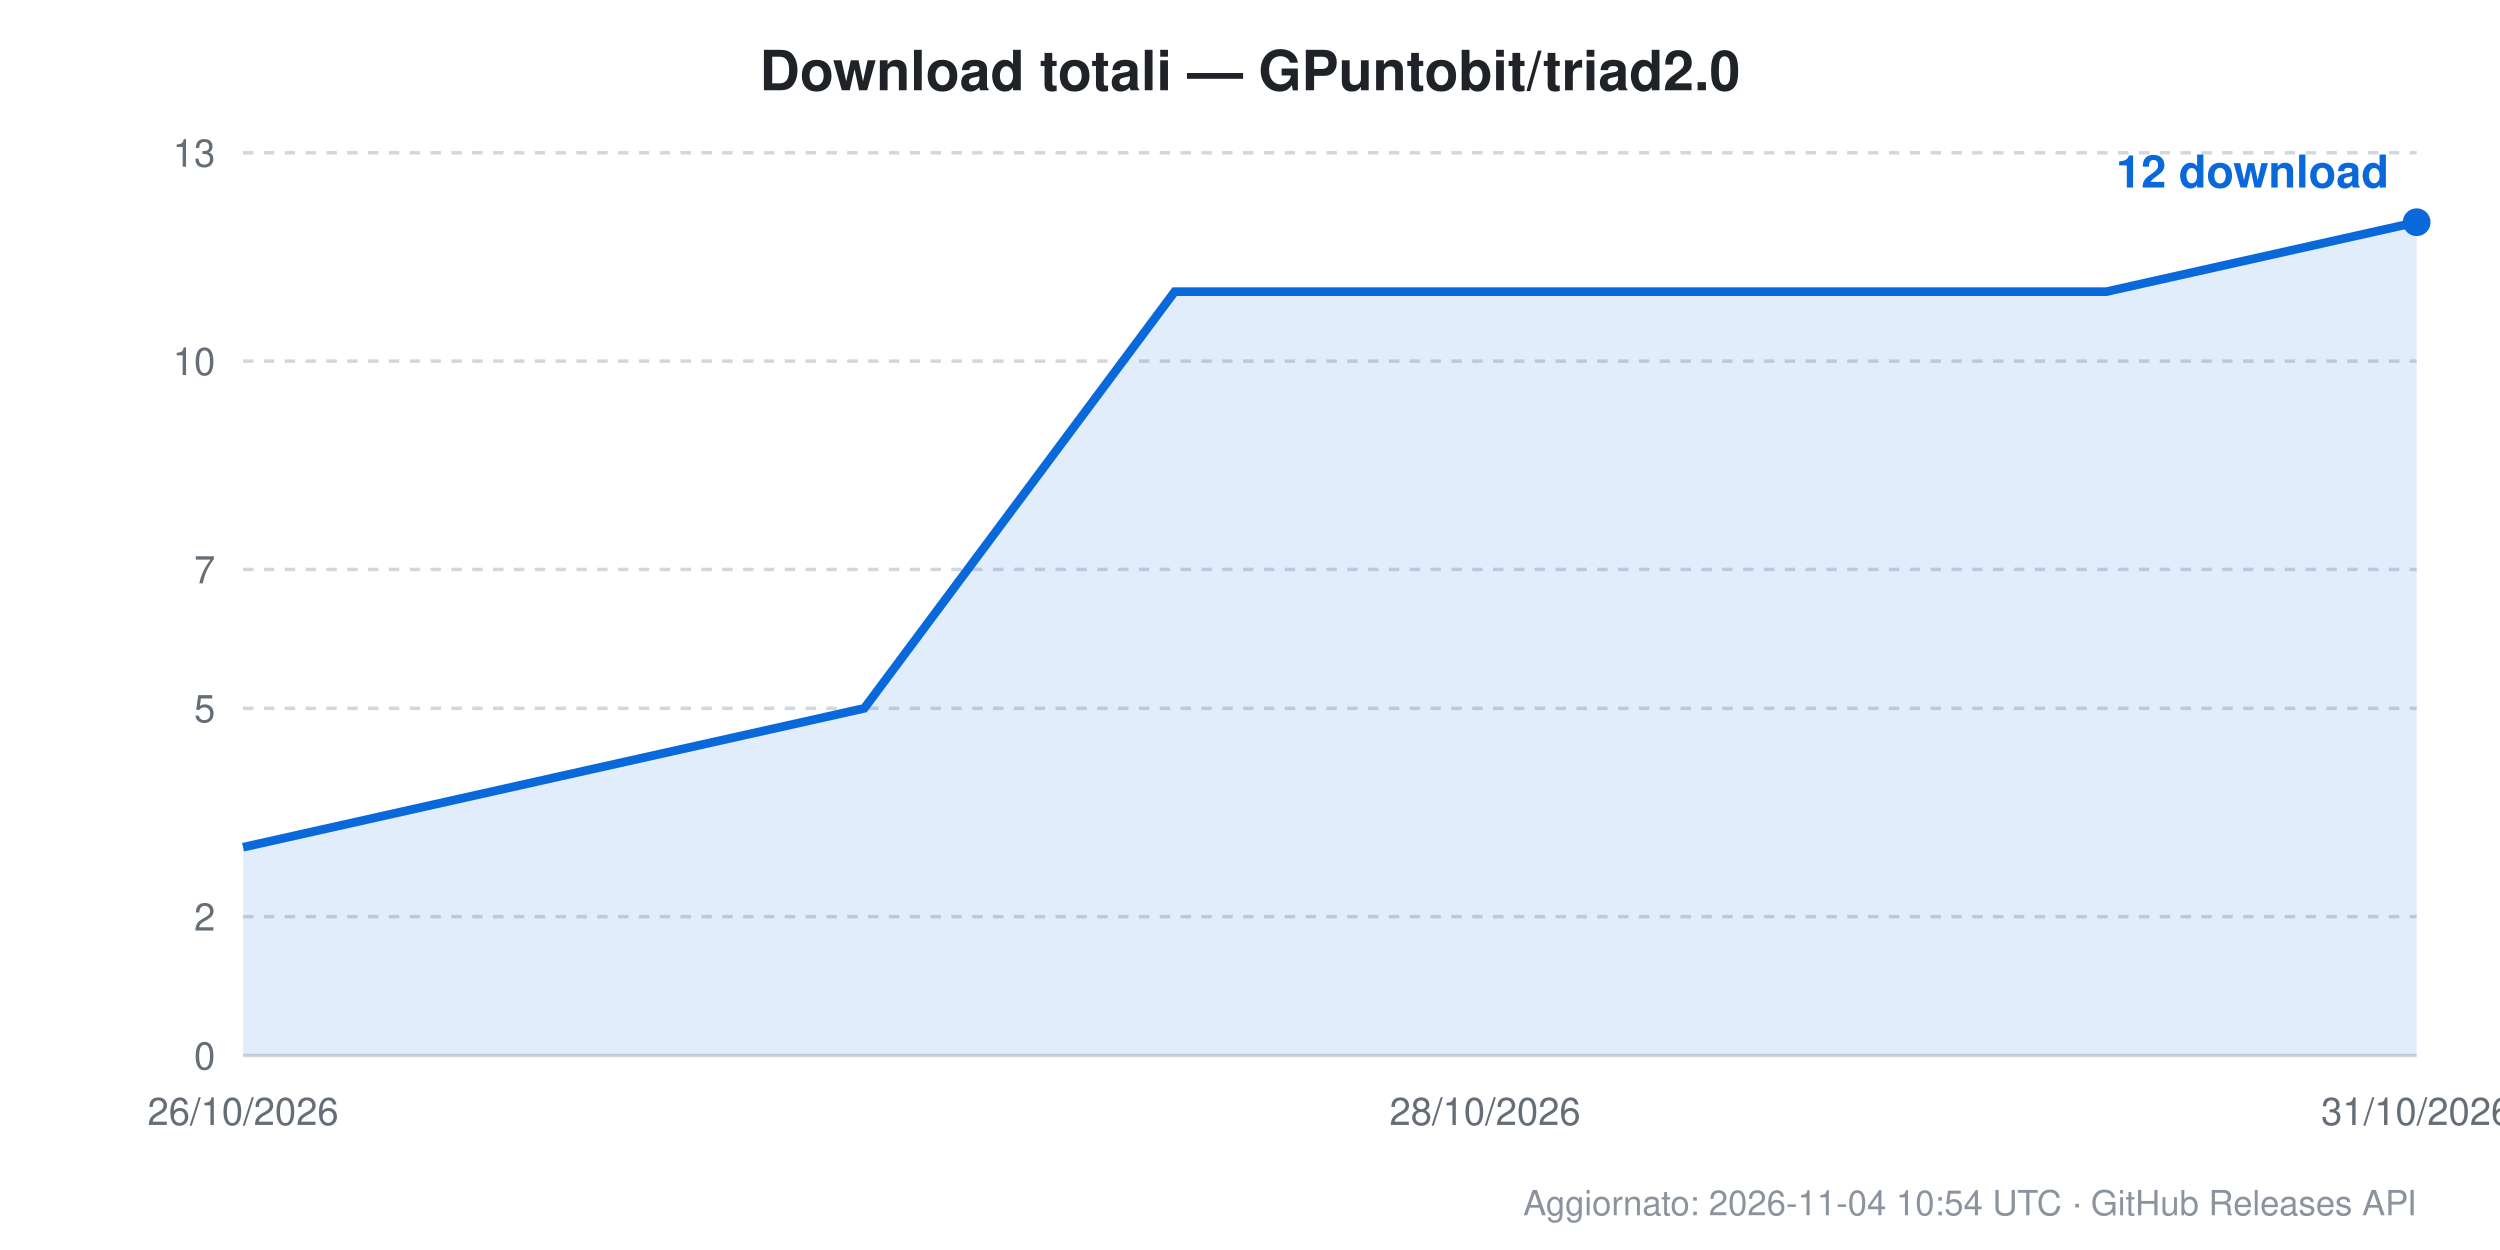
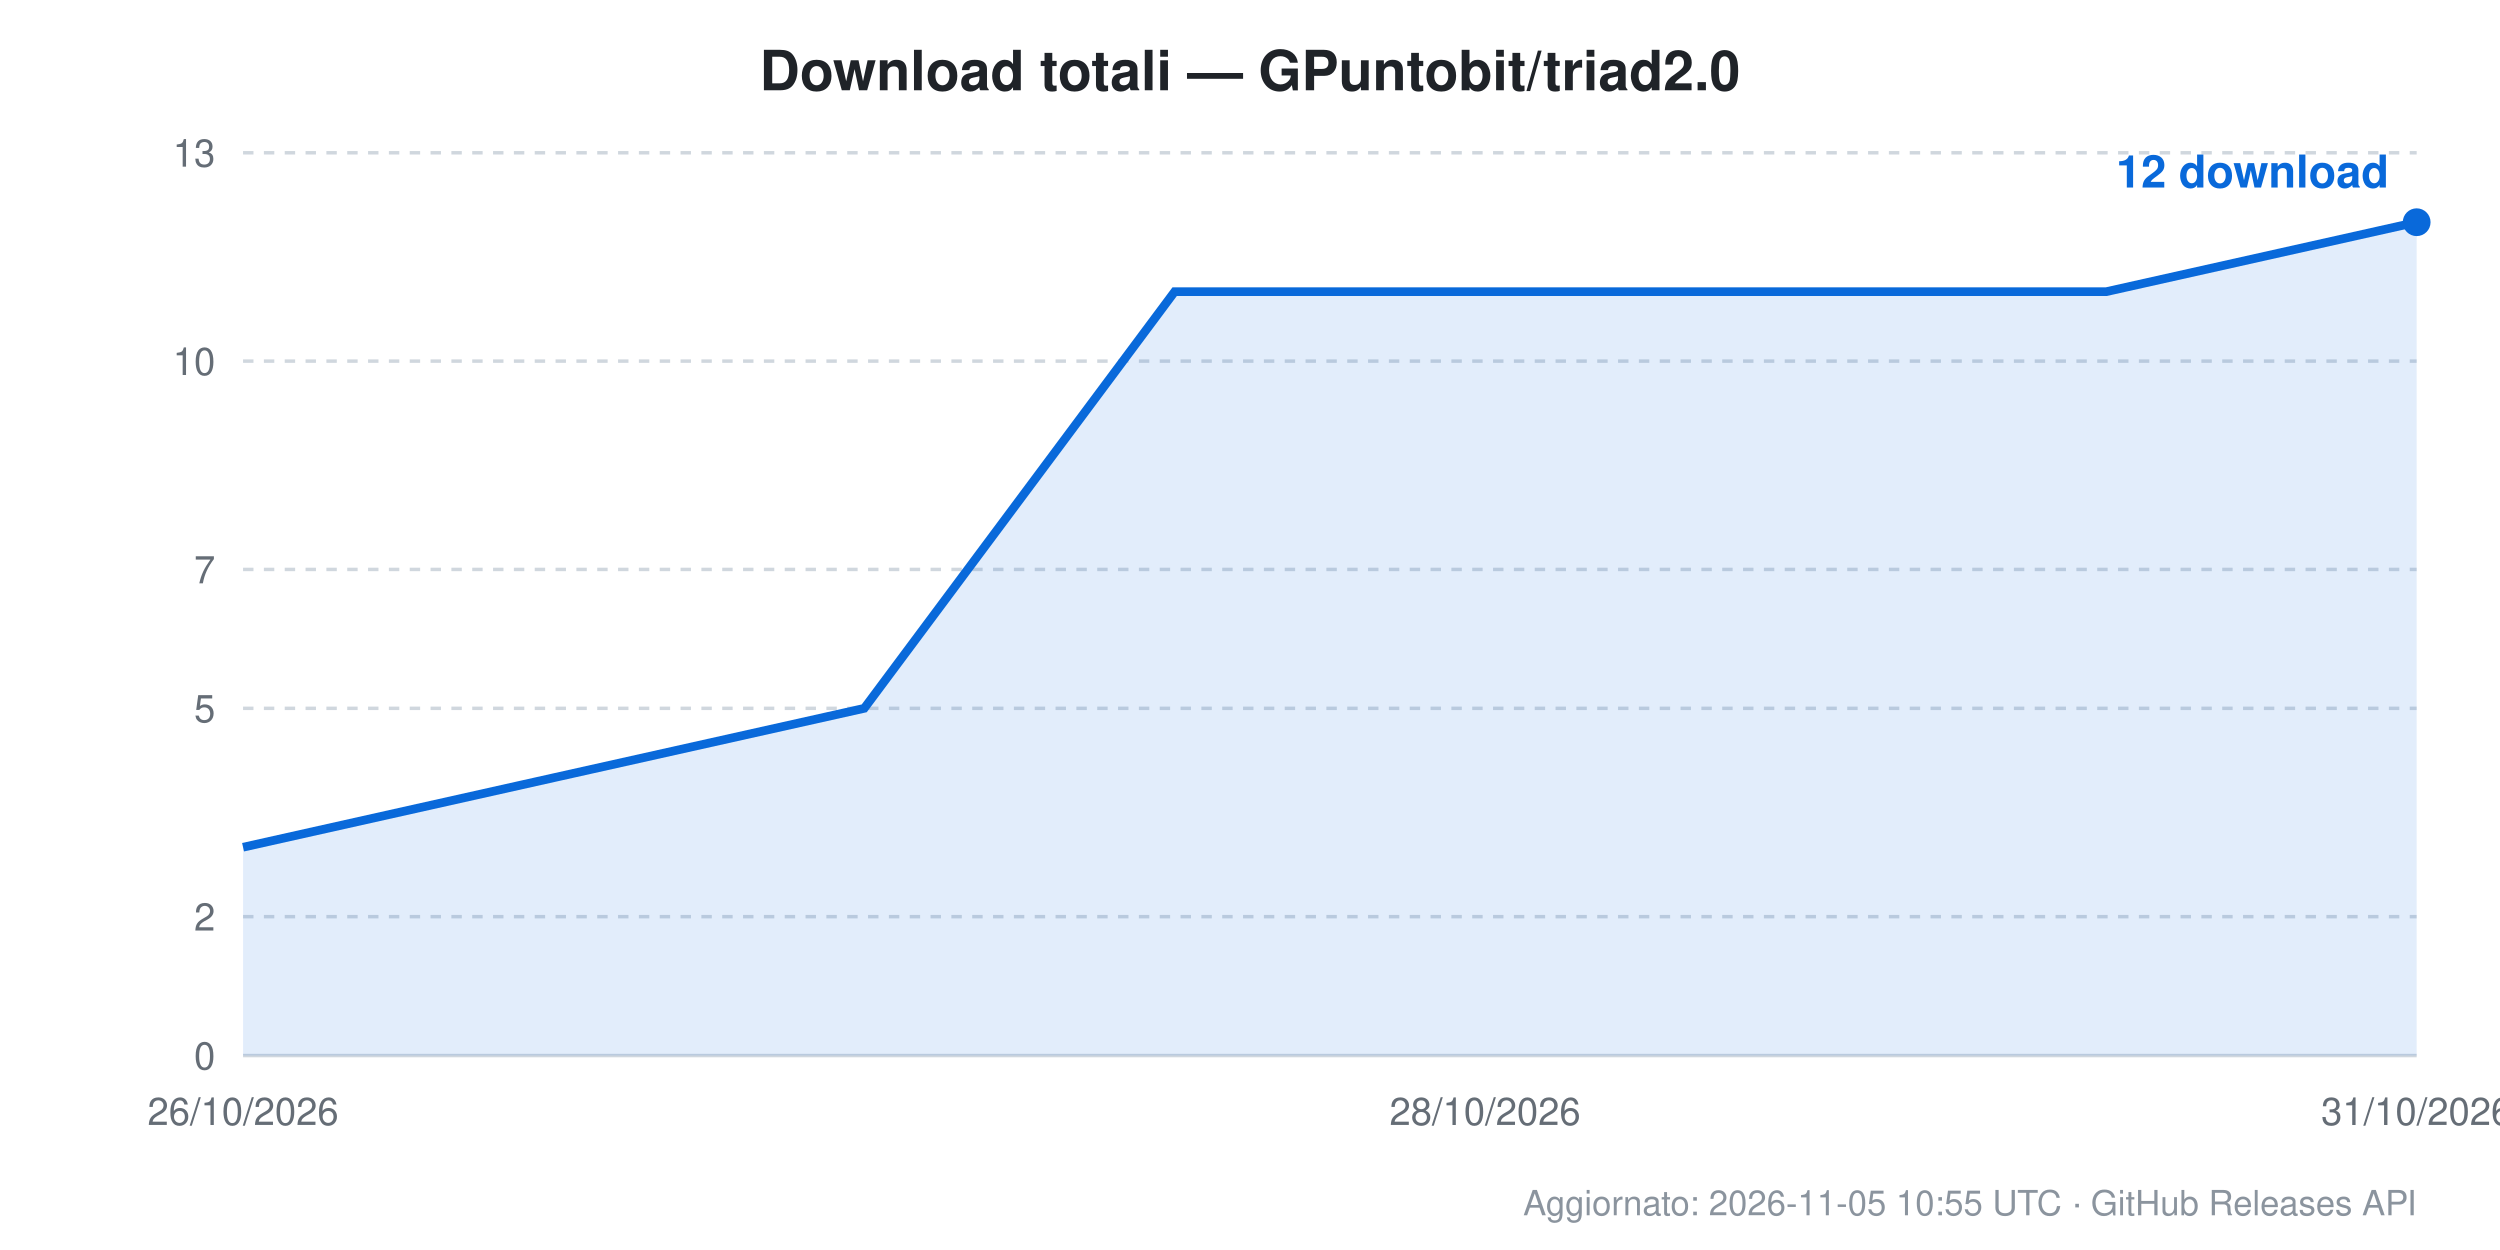
<svg xmlns="http://www.w3.org/2000/svg" width="720" height="360" viewBox="0 0 720 360" font-family="Segoe UI, Helvetica, Arial, sans-serif">
  <rect width="720" height="360" fill="#ffffff" />
  <text x="360.0" y="26" text-anchor="middle" font-size="16" font-weight="600" fill="#1f2328">Download totali — GPuntobit/triad2.0</text>
  <line x1="70" y1="304.0" x2="696" y2="304.0" stroke="#d0d7de" stroke-width="1" stroke-dasharray="" />
  <text x="62" y="308.0" text-anchor="end" font-size="11" fill="#656d76">0</text>
  <line x1="70" y1="264.0" x2="696" y2="264.0" stroke="#d0d7de" stroke-width="1" stroke-dasharray="3,3" />
  <text x="62" y="268.0" text-anchor="end" font-size="11" fill="#656d76">2</text>
  <line x1="70" y1="204.0" x2="696" y2="204.0" stroke="#d0d7de" stroke-width="1" stroke-dasharray="3,3" />
  <text x="62" y="208.0" text-anchor="end" font-size="11" fill="#656d76">5</text>
  <line x1="70" y1="164.0" x2="696" y2="164.0" stroke="#d0d7de" stroke-width="1" stroke-dasharray="3,3" />
  <text x="62" y="168.0" text-anchor="end" font-size="11" fill="#656d76">7</text>
  <line x1="70" y1="104.0" x2="696" y2="104.0" stroke="#d0d7de" stroke-width="1" stroke-dasharray="3,3" />
  <text x="62" y="108.0" text-anchor="end" font-size="11" fill="#656d76">10</text>
  <line x1="70" y1="44.0" x2="696" y2="44.0" stroke="#d0d7de" stroke-width="1" stroke-dasharray="3,3" />
  <text x="62" y="48.0" text-anchor="end" font-size="11" fill="#656d76">13</text>
  <text x="70.0" y="324" text-anchor="middle" font-size="11" fill="#656d76">26/10/2026</text>
  <text x="427.7" y="324" text-anchor="middle" font-size="11" fill="#656d76">28/10/2026</text>
  <text x="696.0" y="324" text-anchor="middle" font-size="11" fill="#656d76">31/10/2026</text>
  <path d="M 70.0 244.0 L 70.0 244.0 L 159.4 224.0 L 248.9 204.0 L 338.3 84.0 L 427.7 84.0 L 517.1 84.0 L 606.6 84.0 L 696.0 64.0 L 696.0 304.0 L 70.0 304.0 Z" fill="#0969da" fill-opacity="0.12" />
  <path d="M 70.0 244.0 L 159.4 224.0 L 248.9 204.0 L 338.3 84.0 L 427.7 84.0 L 517.1 84.0 L 606.6 84.0 L 696.0 64.0" fill="none" stroke="#0969da" stroke-width="2.5" />
  <circle cx="696.0" cy="64.0" r="4" fill="#0969da" />
  <text x="688.0" y="54.0" text-anchor="end" font-size="13" font-weight="600" fill="#0969da">12 download</text>
-   <text x="696" y="350" text-anchor="end" font-size="10" fill="#8b949e">Aggiornato: 2026-11-04 10:54 UTC · GitHub Releases API</text>
+   <text x="696" y="350" text-anchor="end" font-size="10" fill="#8b949e">Aggiornato: 2026-11-05 10:55 UTC · GitHub Releases API</text>
</svg>
